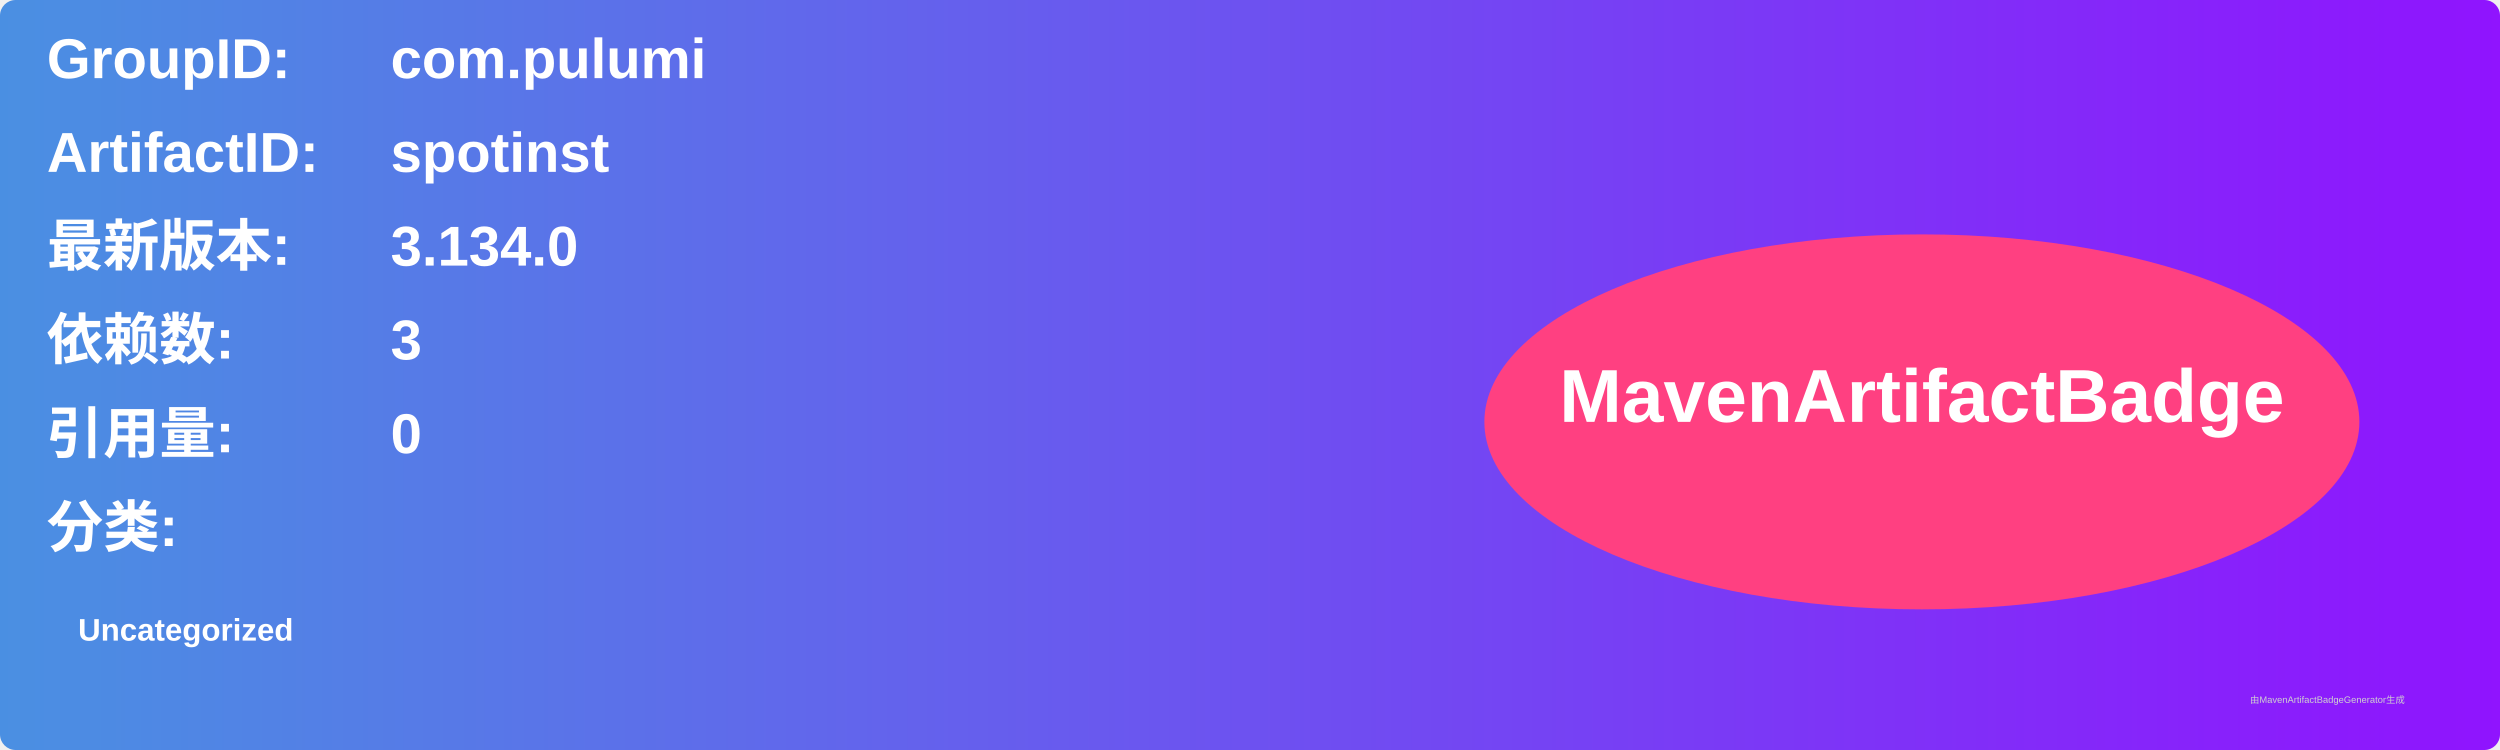
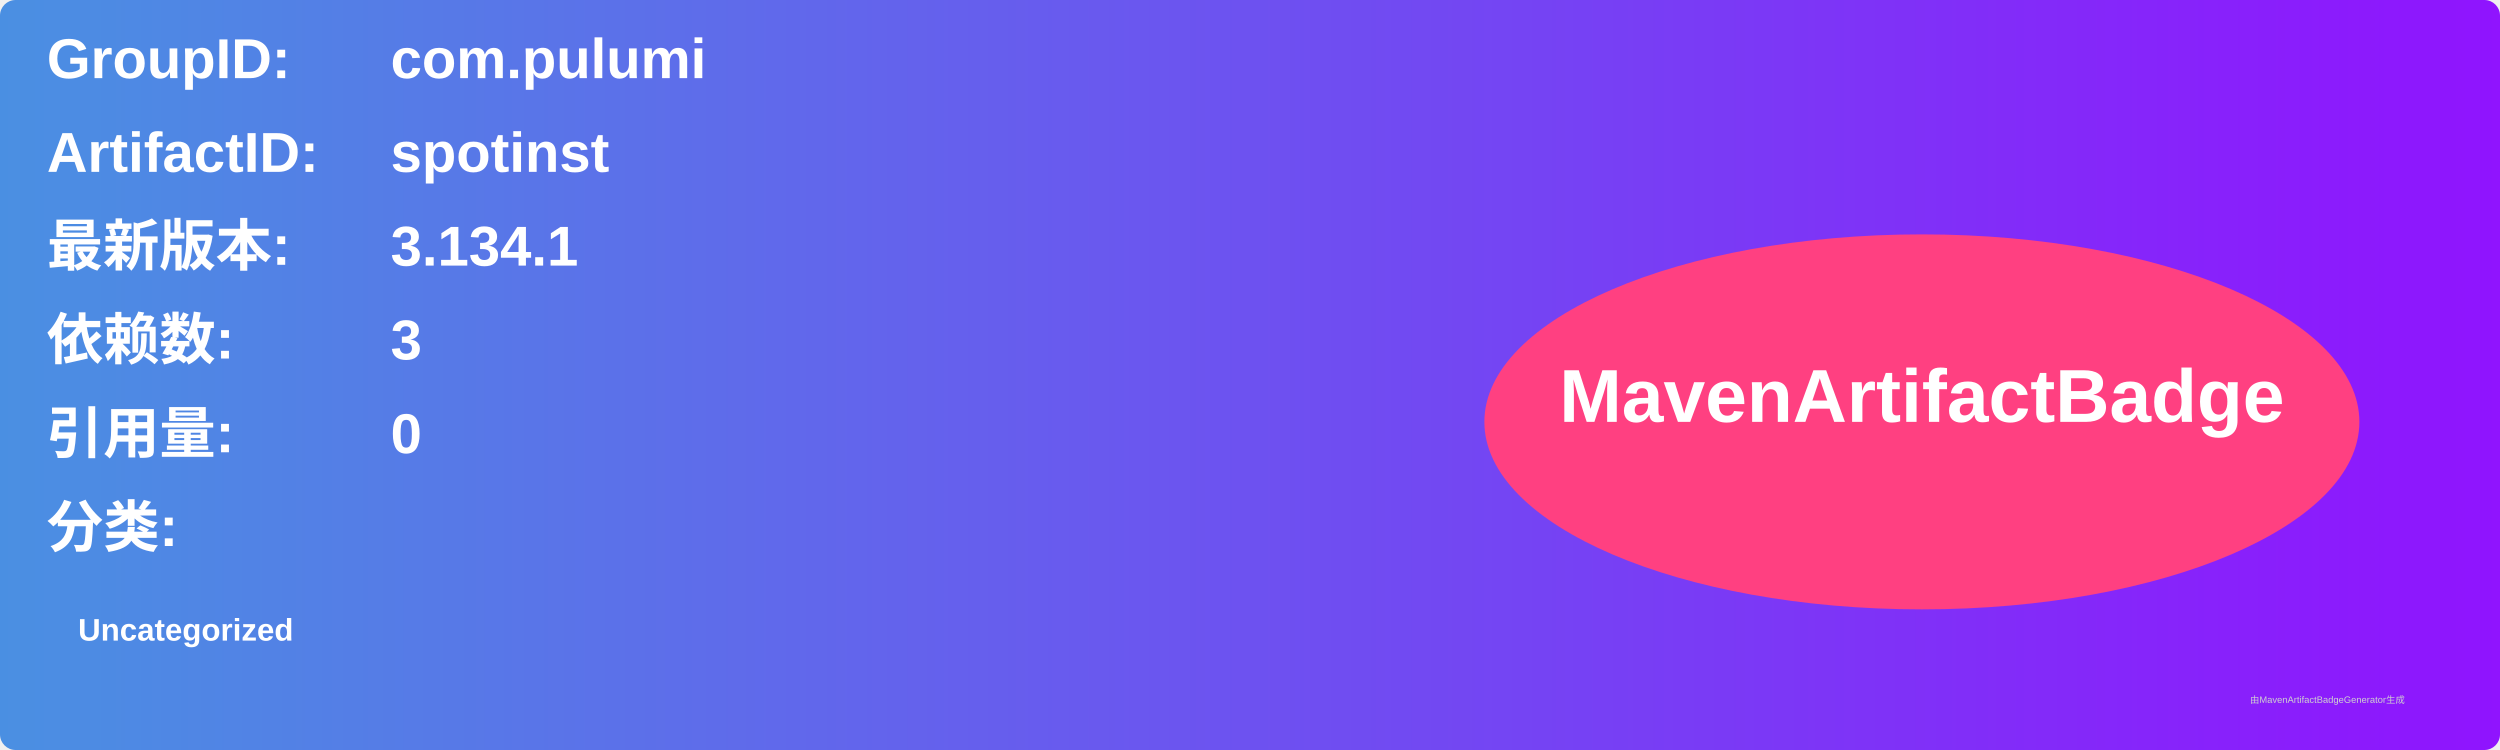
<svg xmlns="http://www.w3.org/2000/svg" width="800" height="240" viewBox="0 0 800 240">
  <linearGradient id="grad" x1="0%" y1="0%" x2="100%" y2="0%">
    <stop offset="0%" stop-color="#4a90e2" />
    <stop offset="100%" stop-color="#9013fe" />
  </linearGradient>
  <rect width="100%" height="100%" rx="5" ry="5" fill="url(#grad)" />
  <g transform="translate(15, 15)">
    <text x="0" y="10" font-family="Arial" font-size="18" fill="white" font-weight="bold" width="260">GroupID:</text>
    <text x="110" y="10" font-family="Arial" font-size="18" fill="white" font-weight="bold" width="460">com.pulumi</text>
    <text x="0" y="40" font-family="Arial" font-size="18" fill="white" font-weight="bold" width="260">ArtifactID:</text>
    <text x="110" y="40" font-family="Arial" font-size="18" fill="white" font-weight="bold" width="460">spotinst</text>
    <text x="0" y="70" font-family="Arial" font-size="18" fill="white" font-weight="bold">最新版本:</text>
    <text x="110" y="70" font-family="Arial" font-size="18" fill="white" font-weight="bold">
-       <tspan font-weight="bold">3.134.0</tspan>
+       <tspan font-weight="bold">3.134.1</tspan>
    </text>
    <text x="0" y="100" font-family="Arial" font-size="18" fill="white" font-weight="bold">依赖数: </text>
    <text x="110" y="100" font-family="Arial" font-size="18" fill="white">
      <tspan font-weight="bold">3</tspan>
    </text>
    <text x="0" y="130" font-family="Arial" font-size="18" fill="white" font-weight="bold">引用量: </text>
    <text x="110" y="130" font-family="Arial" font-size="18" fill="white">
      <tspan font-weight="bold">0</tspan>
    </text>
    <text x="0" y="160" font-family="Arial" font-size="18" fill="white" font-weight="bold">分类:</text>
    <text x="10" y="190" font-family="Arial" font-size="10" fill="white">
      <tspan font-weight="bold">Uncategorized</tspan>
    </text>
    <ellipse cx="600" cy="120" rx="140" ry="60" fill="#ff4081" />
    <text x="600" y="120" text-anchor="middle" font-family="Arial" font-size="24" fill="white" font-weight="bold">MavenArtifactBadge</text>
  </g>
  <text x="720" y="225" font-family="Arial" font-size="3" fill="#d0d0d0">由MavenArtifactBadgeGenerator生成</text>
</svg>
